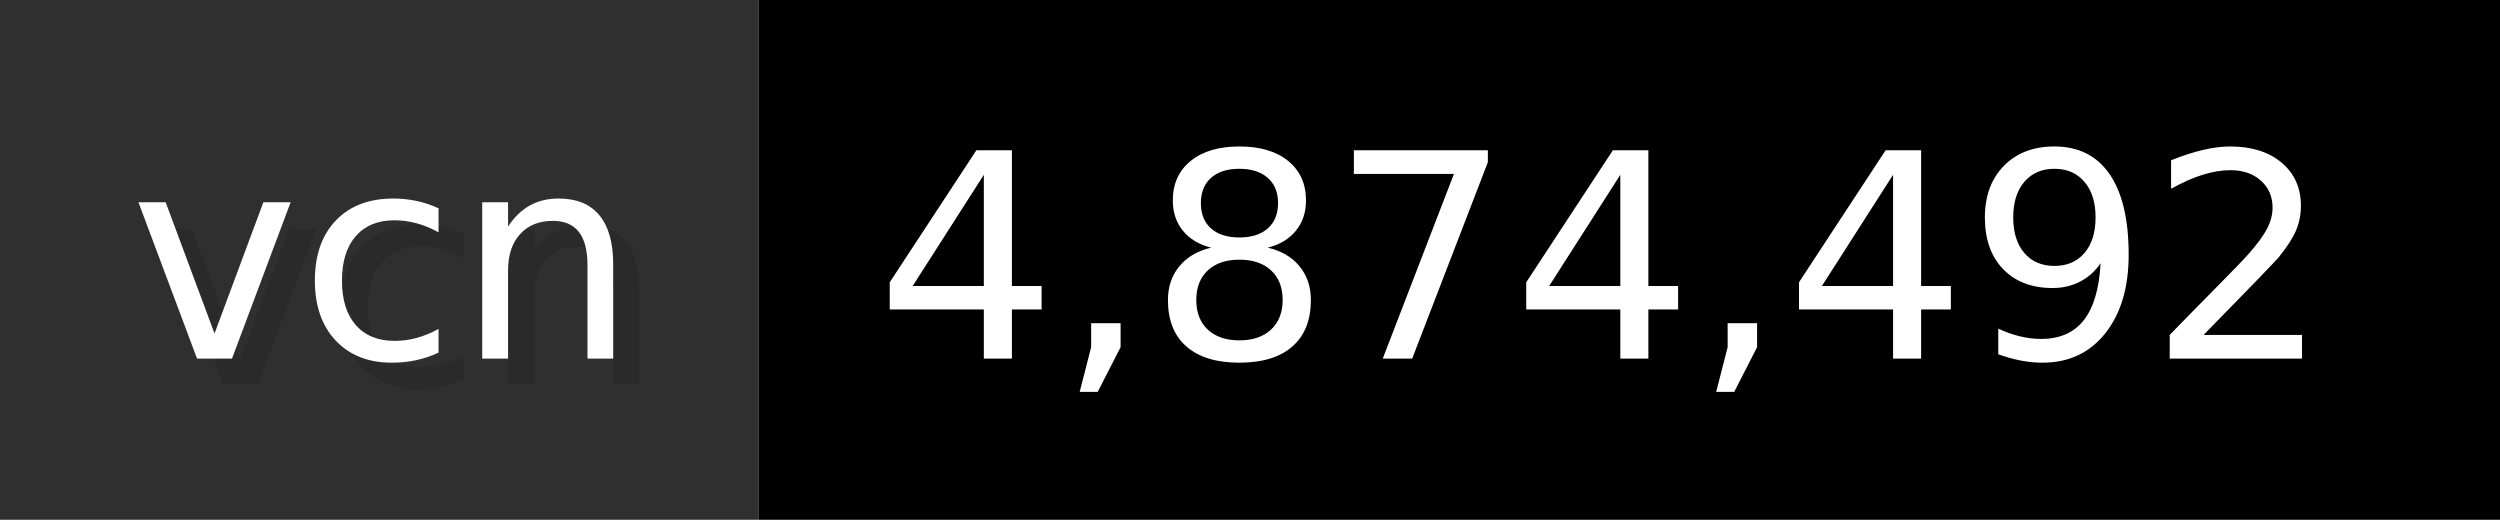
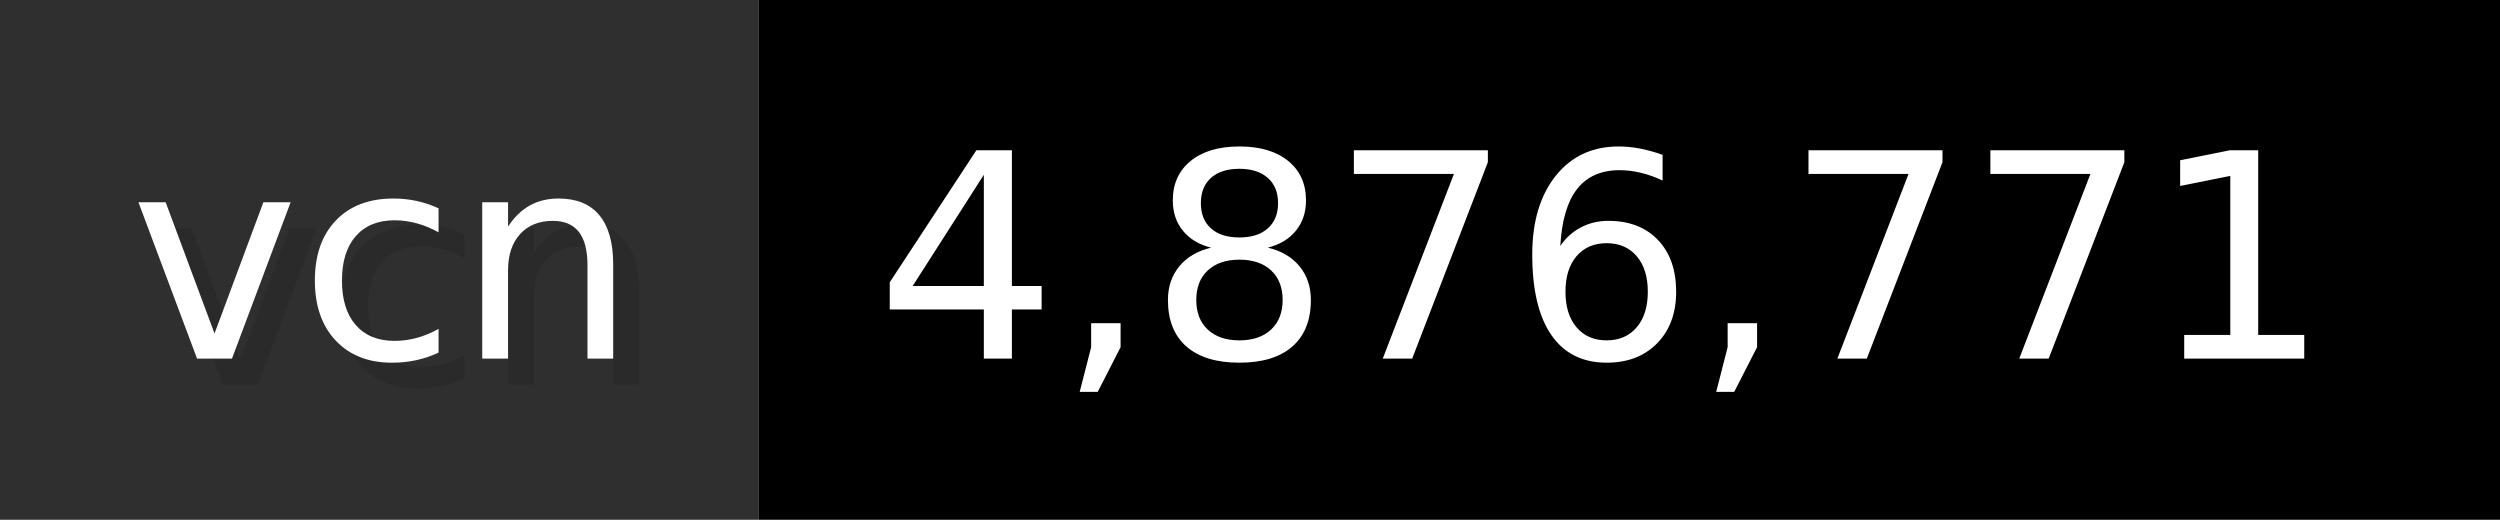
- <svg xmlns="http://www.w3.org/2000/svg" width="96.2" height="20" viewBox="0 0 962 200" role="img" aria-label="vcn: 4,874,492">
+ <svg xmlns="http://www.w3.org/2000/svg" width="96.2" height="20" viewBox="0 0 962 200" role="img" aria-label="vcn: 4,876,771">
  <g>
    <rect fill="#2F2F2F" width="292" height="200" />
    <rect fill="#" x="292" width="670" height="200" />
  </g>
  <g aria-hidden="true" fill="#fff" text-anchor="start" font-family="Verdana,DejaVu Sans,sans-serif" font-size="110">
    <text x="60" y="148" textLength="192" fill="#000" opacity="0.1">vcn</text>
    <text x="50" y="138" textLength="192">vcn</text>
-     <text x="347" y="148" textLength="570" fill="#000" opacity="0.1">4,874,492</text>
-     <text x="337" y="138" textLength="570">4,874,492</text>
+     <text x="347" y="148" textLength="570" fill="#000" opacity="0.1">4,876,771</text>
+     <text x="337" y="138" textLength="570">4,876,771</text>
  </g>
</svg>
